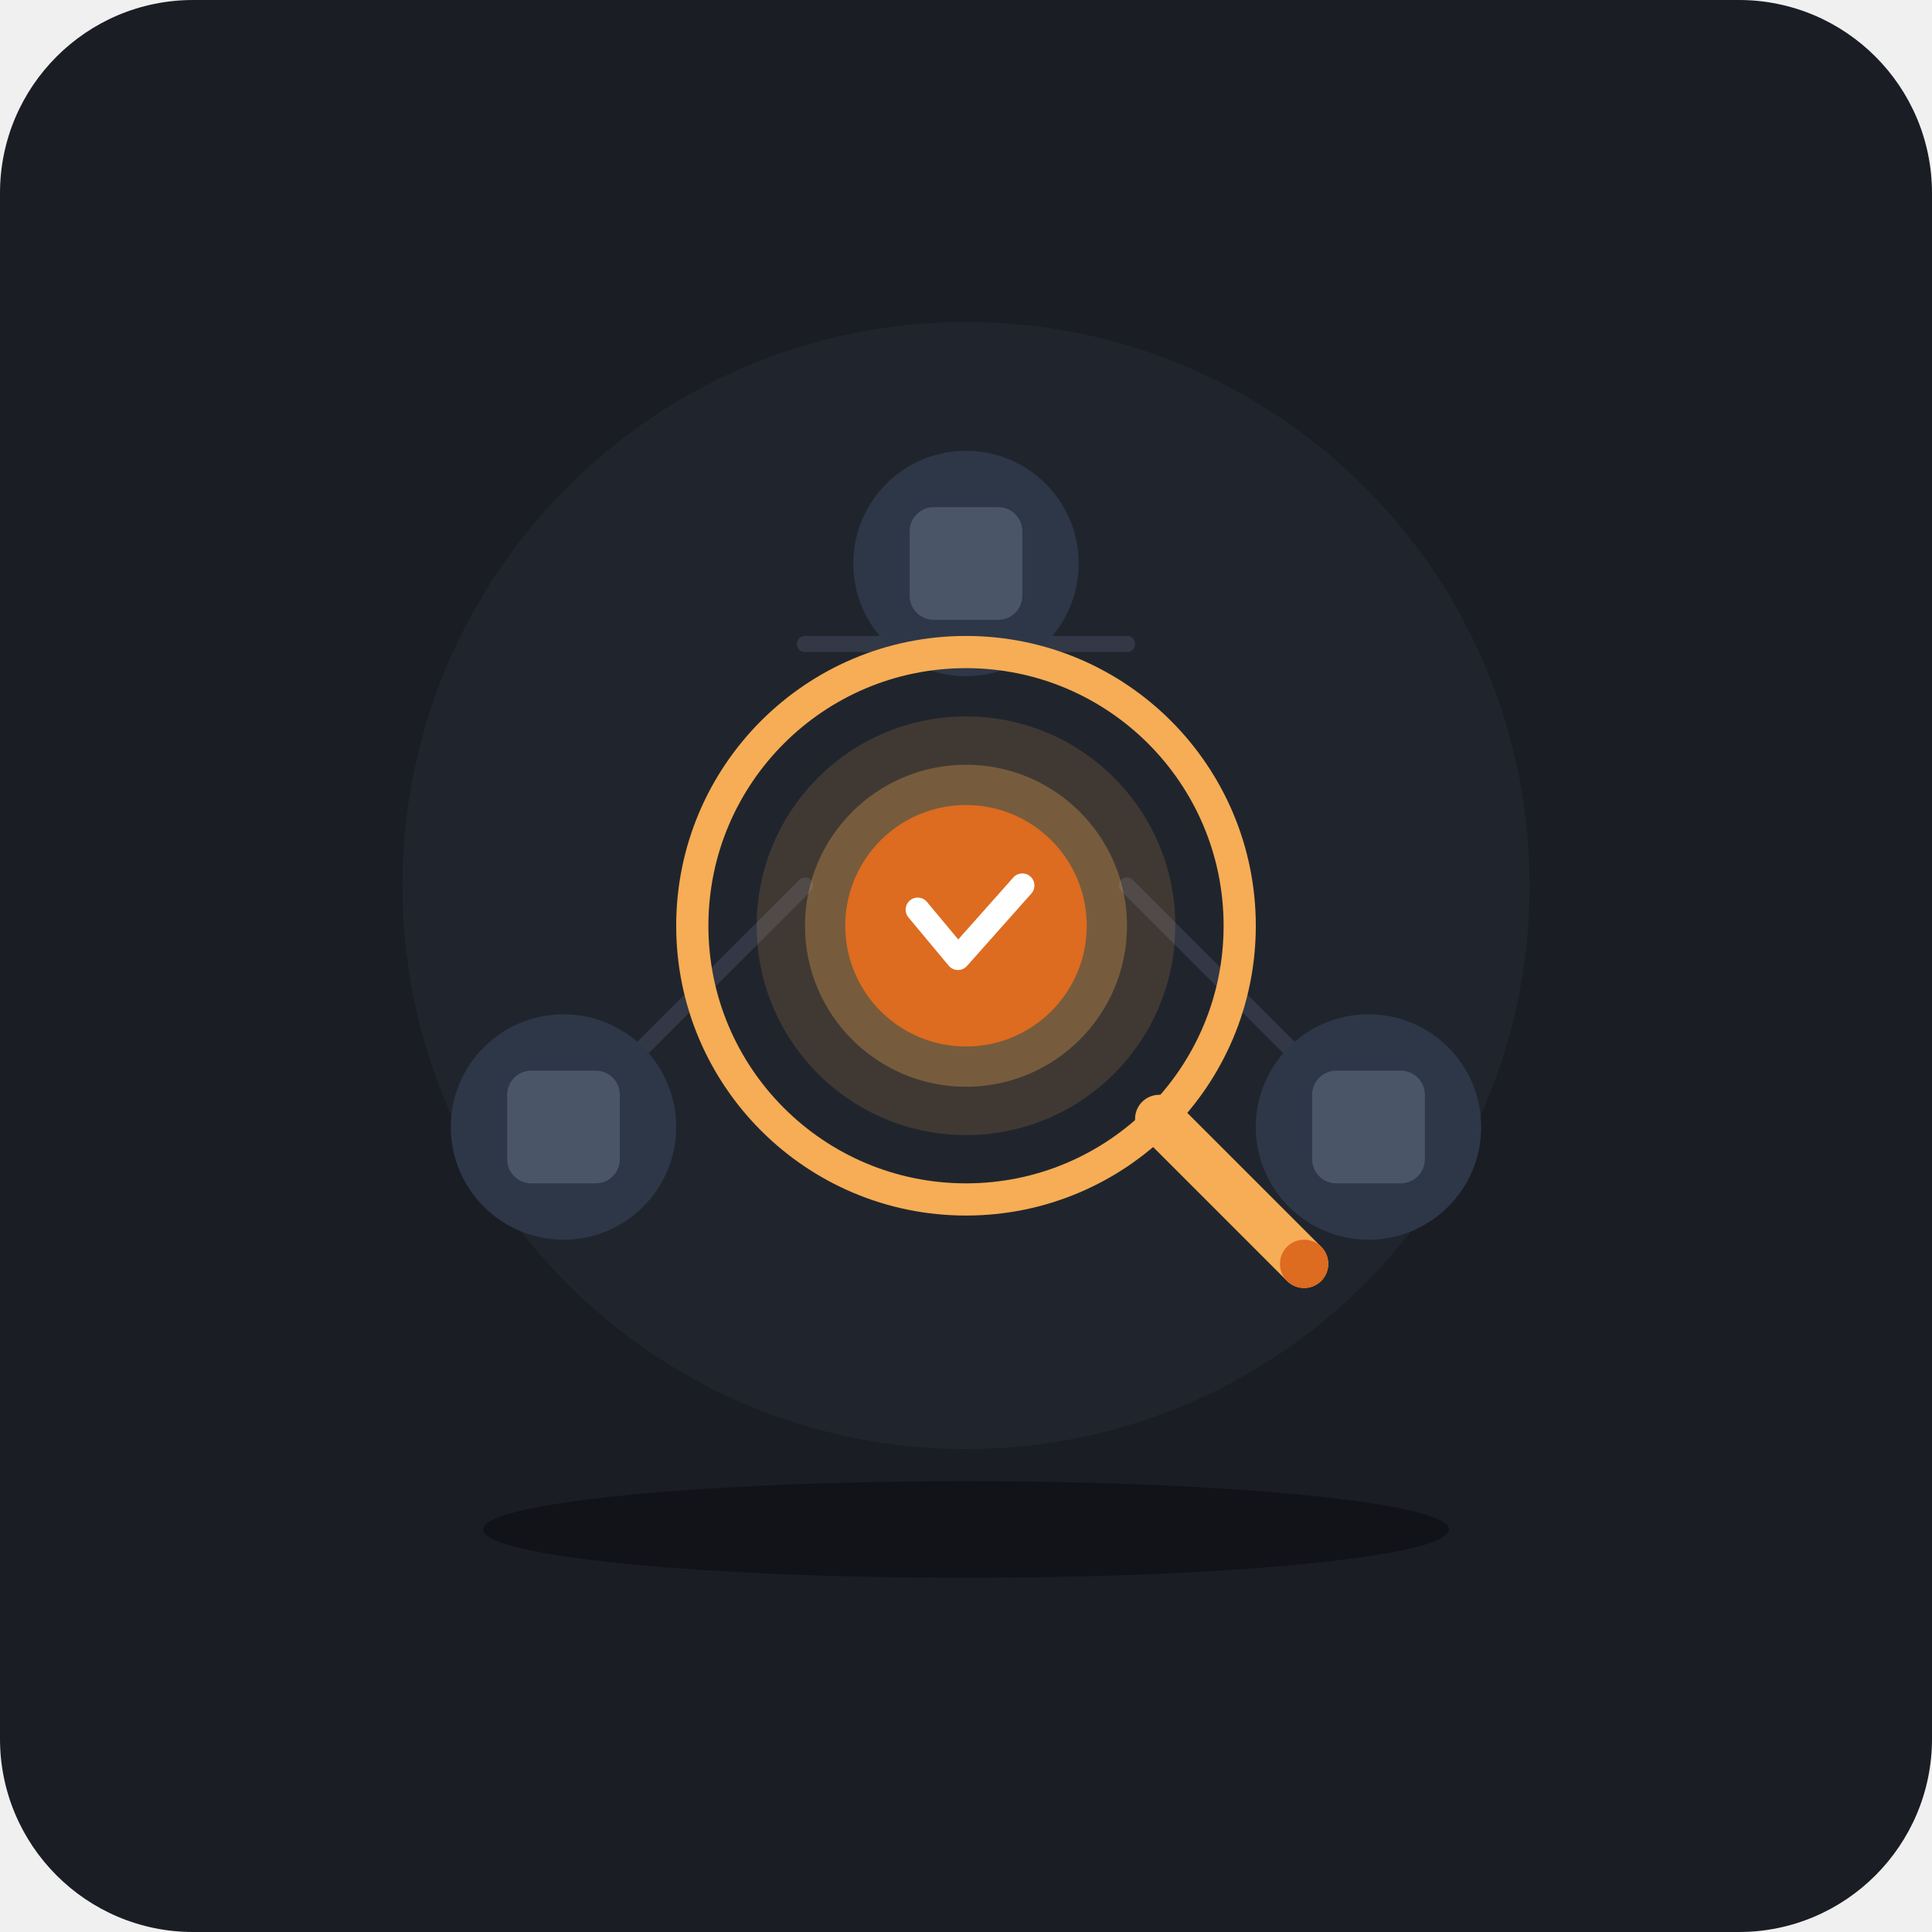
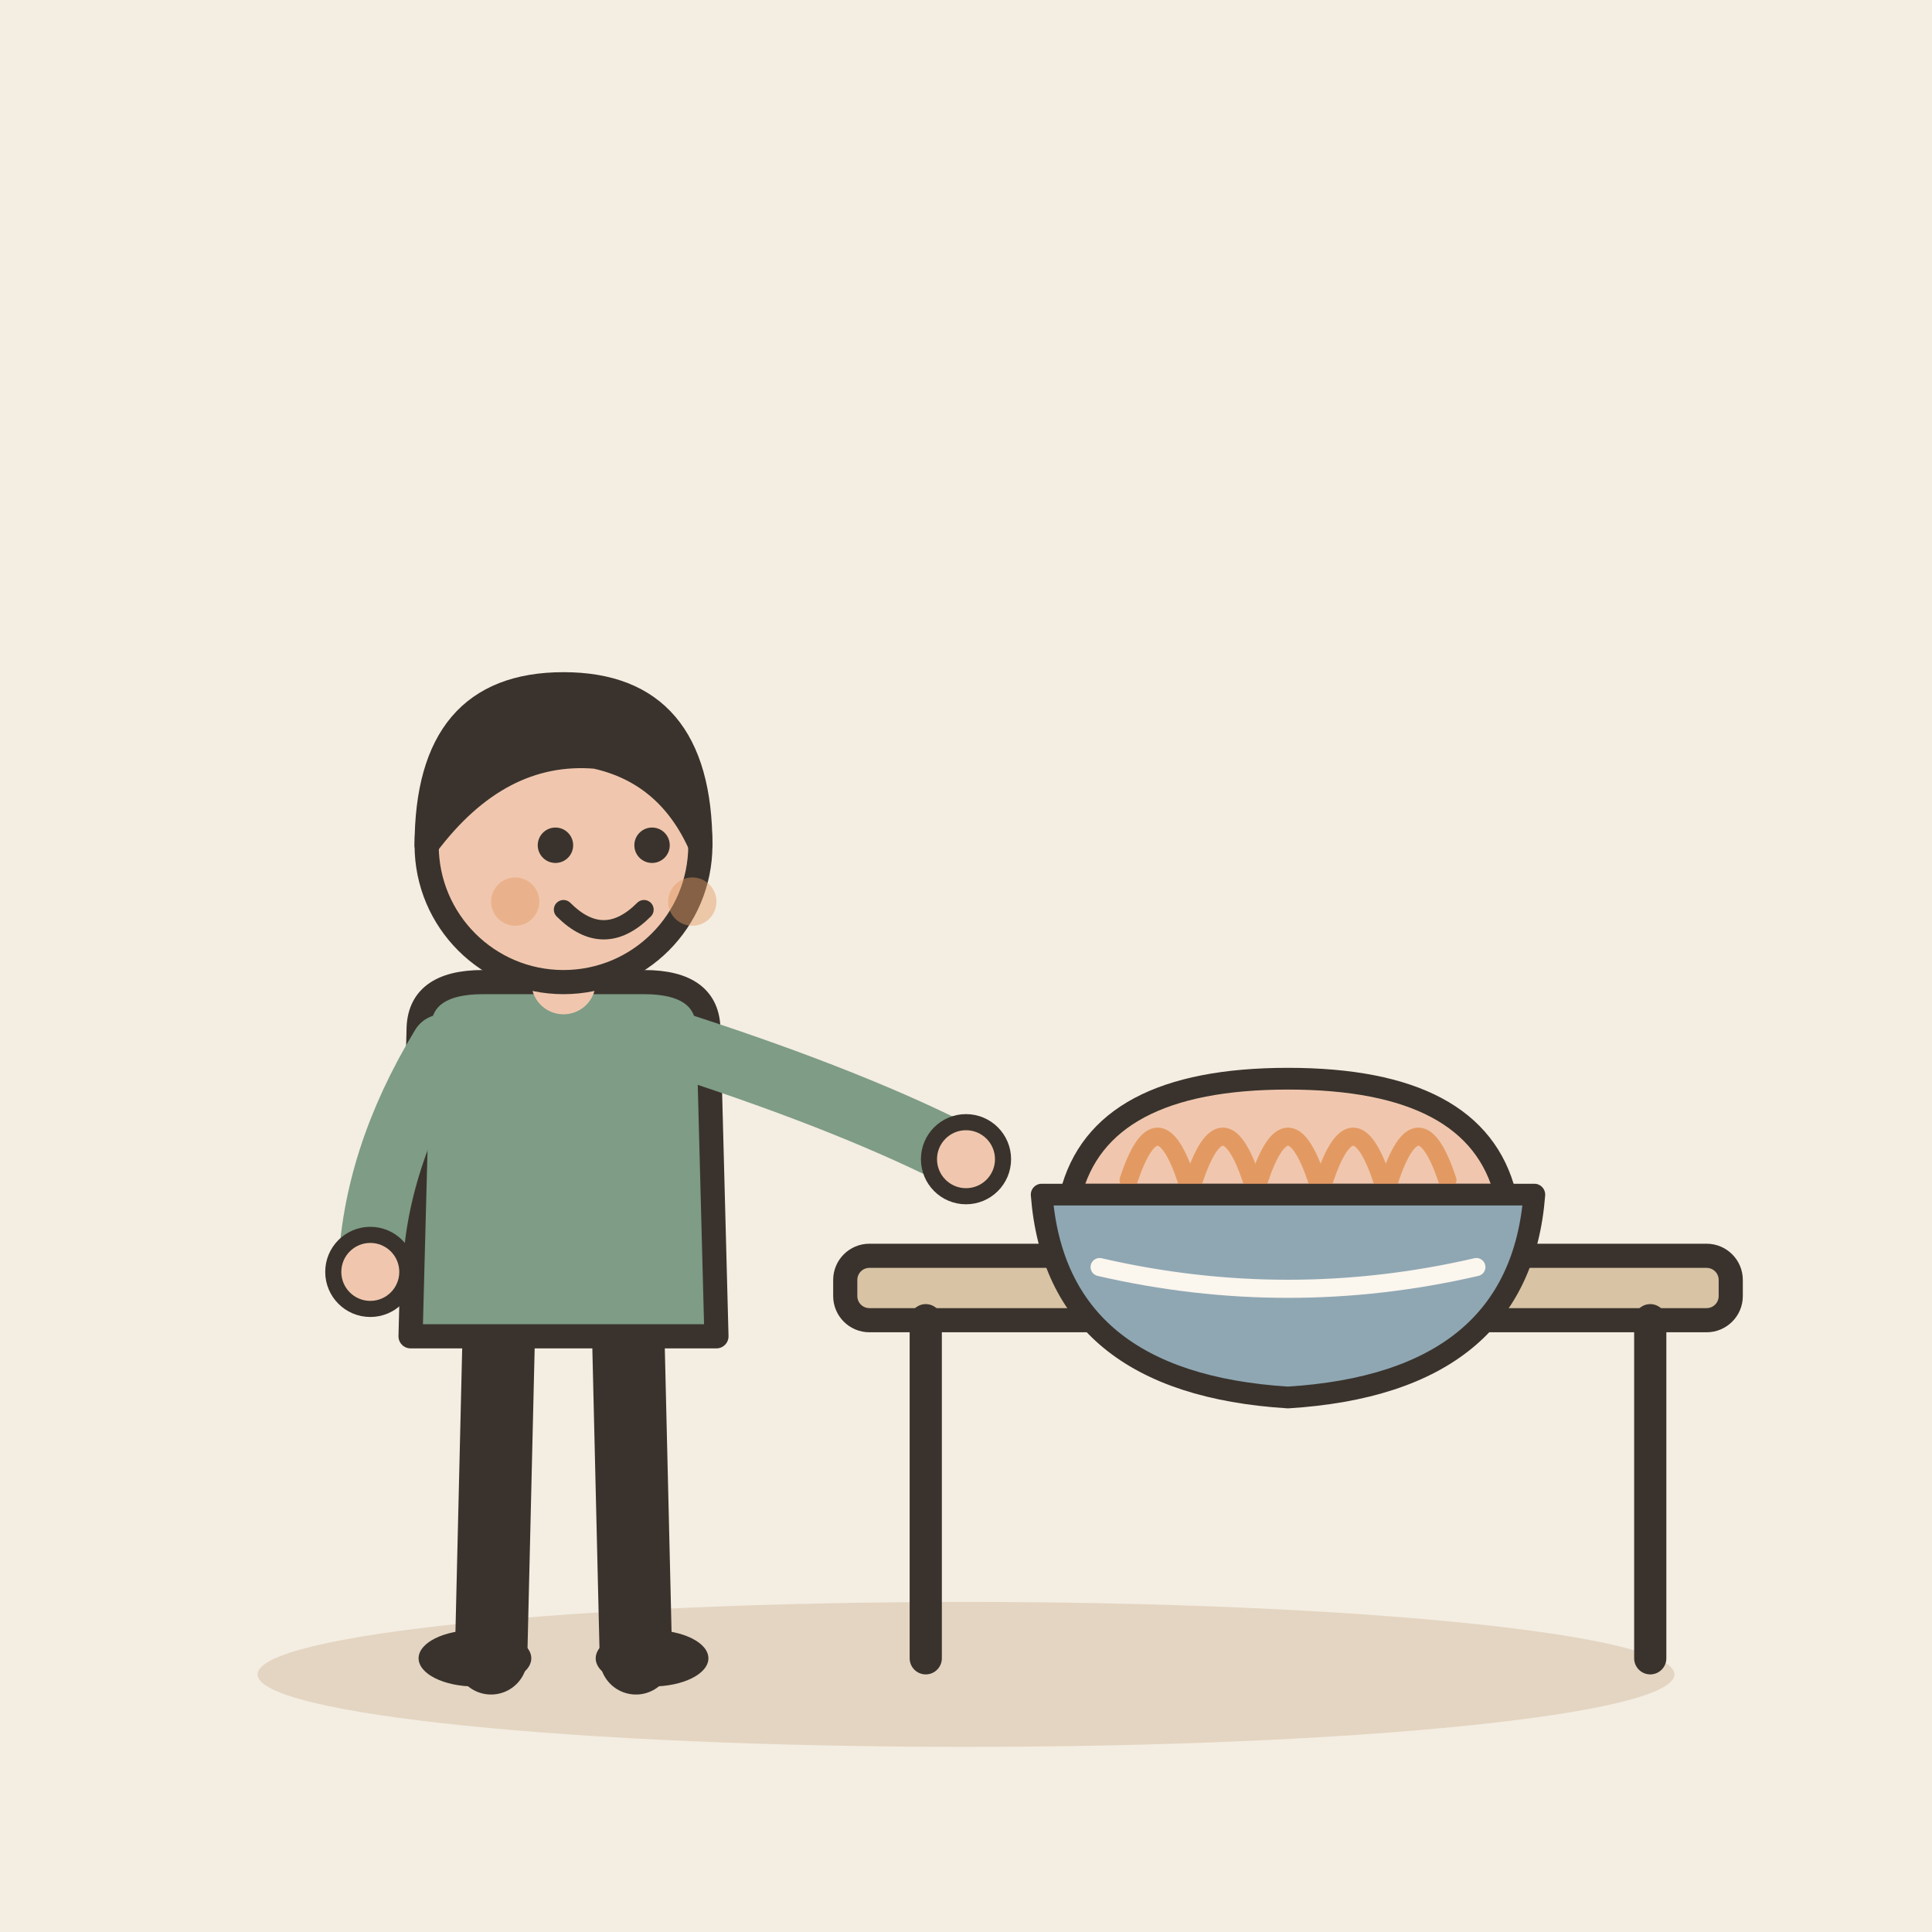
- <svg xmlns="http://www.w3.org/2000/svg" width="240" height="240" viewBox="0 0 240 240">
-   <rect width="240" height="240" rx="24" fill="#1A1D24" />
-   <circle cx="120" cy="110" r="70" fill="#252A34" opacity="0.6" />
-   <path d="M70 140 L100 110 M170 140 L140 110 M100 80 L140 80" stroke="#323846" stroke-width="2" stroke-linecap="round" />
-   <circle cx="70" cy="140" r="14" fill="#2D3748" />
-   <rect x="63" y="133" width="14" height="14" rx="3" fill="#4A5568" />
-   <circle cx="170" cy="140" r="14" fill="#2D3748" />
-   <rect x="163" y="133" width="14" height="14" rx="3" fill="#4A5568" />
-   <circle cx="120" cy="70" r="14" fill="#2D3748" />
-   <rect x="113" y="63" width="14" height="14" rx="3" fill="#4A5568" />
-   <g transform="translate(120, 115)">
-     <circle cx="0" cy="0" r="26" fill="#F6AD55" opacity="0.15" />
-     <circle cx="0" cy="0" r="20" fill="#F6AD55" opacity="0.3" />
-     <circle cx="0" cy="0" r="15" fill="#DD6B20" />
-     <path d="M-6 -2 L-1 4 L7 -5" stroke="#FFFFFF" stroke-width="3" stroke-linecap="round" stroke-linejoin="round" fill="none" />
+ <svg xmlns="http://www.w3.org/2000/svg" viewBox="0 0 240 240" data-style="editorial">
+   <rect width="240" height="240" fill="#F4EDE2" />
+   <ellipse cx="120" cy="208" rx="88" ry="9" fill="#E3D5C1" />
+   <g transform="translate(70 206)">
+     <path d="M-8 -42L-9 0" stroke="#3A332D" stroke-width="9" stroke-linecap="round" fill="none" />
+     <path d="M8 -42L9 0" stroke="#3A332D" stroke-width="9" stroke-linecap="round" fill="none" />
+     <ellipse cx="-11" cy="0" rx="7" ry="3.5" fill="#3A332D" />
+     <ellipse cx="11" cy="0" rx="7" ry="3.5" fill="#3A332D" />
+     <path d="M-18 -78Q-18 -84 -10 -84L10 -84Q18 -84 18 -78L19 -40L-19 -40Z" fill="#7E9C86" stroke="#3A332D" stroke-width="3" stroke-linecap="round" stroke-linejoin="round" />
+     <path d="M-15 -76Q-23.5 -62 -24 -48" fill="none" stroke="#7E9C86" stroke-width="8" stroke-linecap="round" stroke-linejoin="round" />
+     <circle cx="-24" cy="-48" r="4.6" fill="#F0C7AE" stroke="#3A332D" stroke-linecap="round" stroke-linejoin="round" stroke-width="2" />
+     <path d="M15 -76Q36.5 -69 50 -62" fill="none" stroke="#7E9C86" stroke-width="8" stroke-linecap="round" stroke-linejoin="round" />
+     <circle cx="50" cy="-62" r="4.6" fill="#F0C7AE" stroke="#3A332D" stroke-linecap="round" stroke-linejoin="round" stroke-width="2" />
+     <path d="M0 -84L0 -88" stroke="#F0C7AE" stroke-width="8" stroke-linecap="round" fill="none" />
+     <circle cx="0" cy="-101" r="17" fill="#F0C7AE" stroke="#3A332D" stroke-width="3" stroke-linecap="round" stroke-linejoin="round" />
+     <path d="M-17 -101Q-17 -121 0 -121Q17 -121 17 -101Q13 -110 4 -112Q-8 -113 -17 -101Z" fill="#3A332D" stroke="#3A332D" stroke-width="3" stroke-linecap="round" stroke-linejoin="round" />
+     <circle cx="-1" cy="-101" r="2.2" fill="#3A332D" />
+     <circle cx="11" cy="-101" r="2.2" fill="#3A332D" />
+     <path d="M0 -93Q5 -88 10 -93" fill="none" stroke="#3A332D" stroke-width="2.4" stroke-linecap="round" stroke-linejoin="round" />
+     <circle cx="-6" cy="-94" r="3" fill="#E39A62" opacity="0.45" />
+     <circle cx="16" cy="-94" r="3" fill="#E39A62" opacity="0.45" />
  </g>
-   <g transform="translate(120, 115)">
-     <circle cx="0" cy="0" r="34" fill="none" stroke="#F6AD55" stroke-width="4" />
-     <path d="M24 24 L42 42" stroke="#F6AD55" stroke-width="6" stroke-linecap="round" />
-     <circle cx="42" cy="42" r="3" fill="#DD6B20" />
+   <g transform="translate(160 206)">
+     <rect x="-55" y="-50" width="110" height="8" rx="3" fill="#D8C3A5" stroke="#3A332D" stroke-width="3" stroke-linecap="round" stroke-linejoin="round" />
+     <path d="M-45 -42L-45 0" stroke="#3A332D" stroke-width="4" stroke-linecap="round" fill="none" />
+     <path d="M45 -42L45 0" stroke="#3A332D" stroke-width="4" stroke-linecap="round" fill="none" />
  </g>
-   <ellipse cx="120" cy="190" rx="60" ry="6" fill="#111318" />
+   <g transform="translate(160 152) scale(0.9 0.9)">
+     <path d="M-30 -4Q-26 -20 0 -20Q26 -20 30 -4Z" fill="#F0C7AE" stroke="#3A332D" stroke-width="3" stroke-linecap="round" stroke-linejoin="round" />
+     <path d="M-22 -6Q-18 -18 -14 -6" fill="none" stroke="#E39A62" stroke-width="2.5" stroke-linecap="round" stroke-linejoin="round" />
+     <path d="M-13 -6Q-9 -18 -5 -6" fill="none" stroke="#E39A62" stroke-width="2.5" stroke-linecap="round" stroke-linejoin="round" />
+     <path d="M-4 -6Q0 -18 4 -6" fill="none" stroke="#E39A62" stroke-width="2.5" stroke-linecap="round" stroke-linejoin="round" />
+     <path d="M5 -6Q9 -18 13 -6" fill="none" stroke="#E39A62" stroke-width="2.5" stroke-linecap="round" stroke-linejoin="round" />
+     <path d="M14 -6Q18 -18 22 -6" fill="none" stroke="#E39A62" stroke-width="2.5" stroke-linecap="round" stroke-linejoin="round" />
+     <path d="M-34 -4L34 -4Q32 22 0 24Q-32 22 -34 -4Z" fill="#8FA7B3" stroke="#3A332D" stroke-width="3" stroke-linecap="round" stroke-linejoin="round" />
+     <path d="M-26 6Q0 12 26 6" fill="none" stroke="#FBF6EE" stroke-width="2.5" stroke-linecap="round" stroke-linejoin="round" />
+   </g>
</svg>
